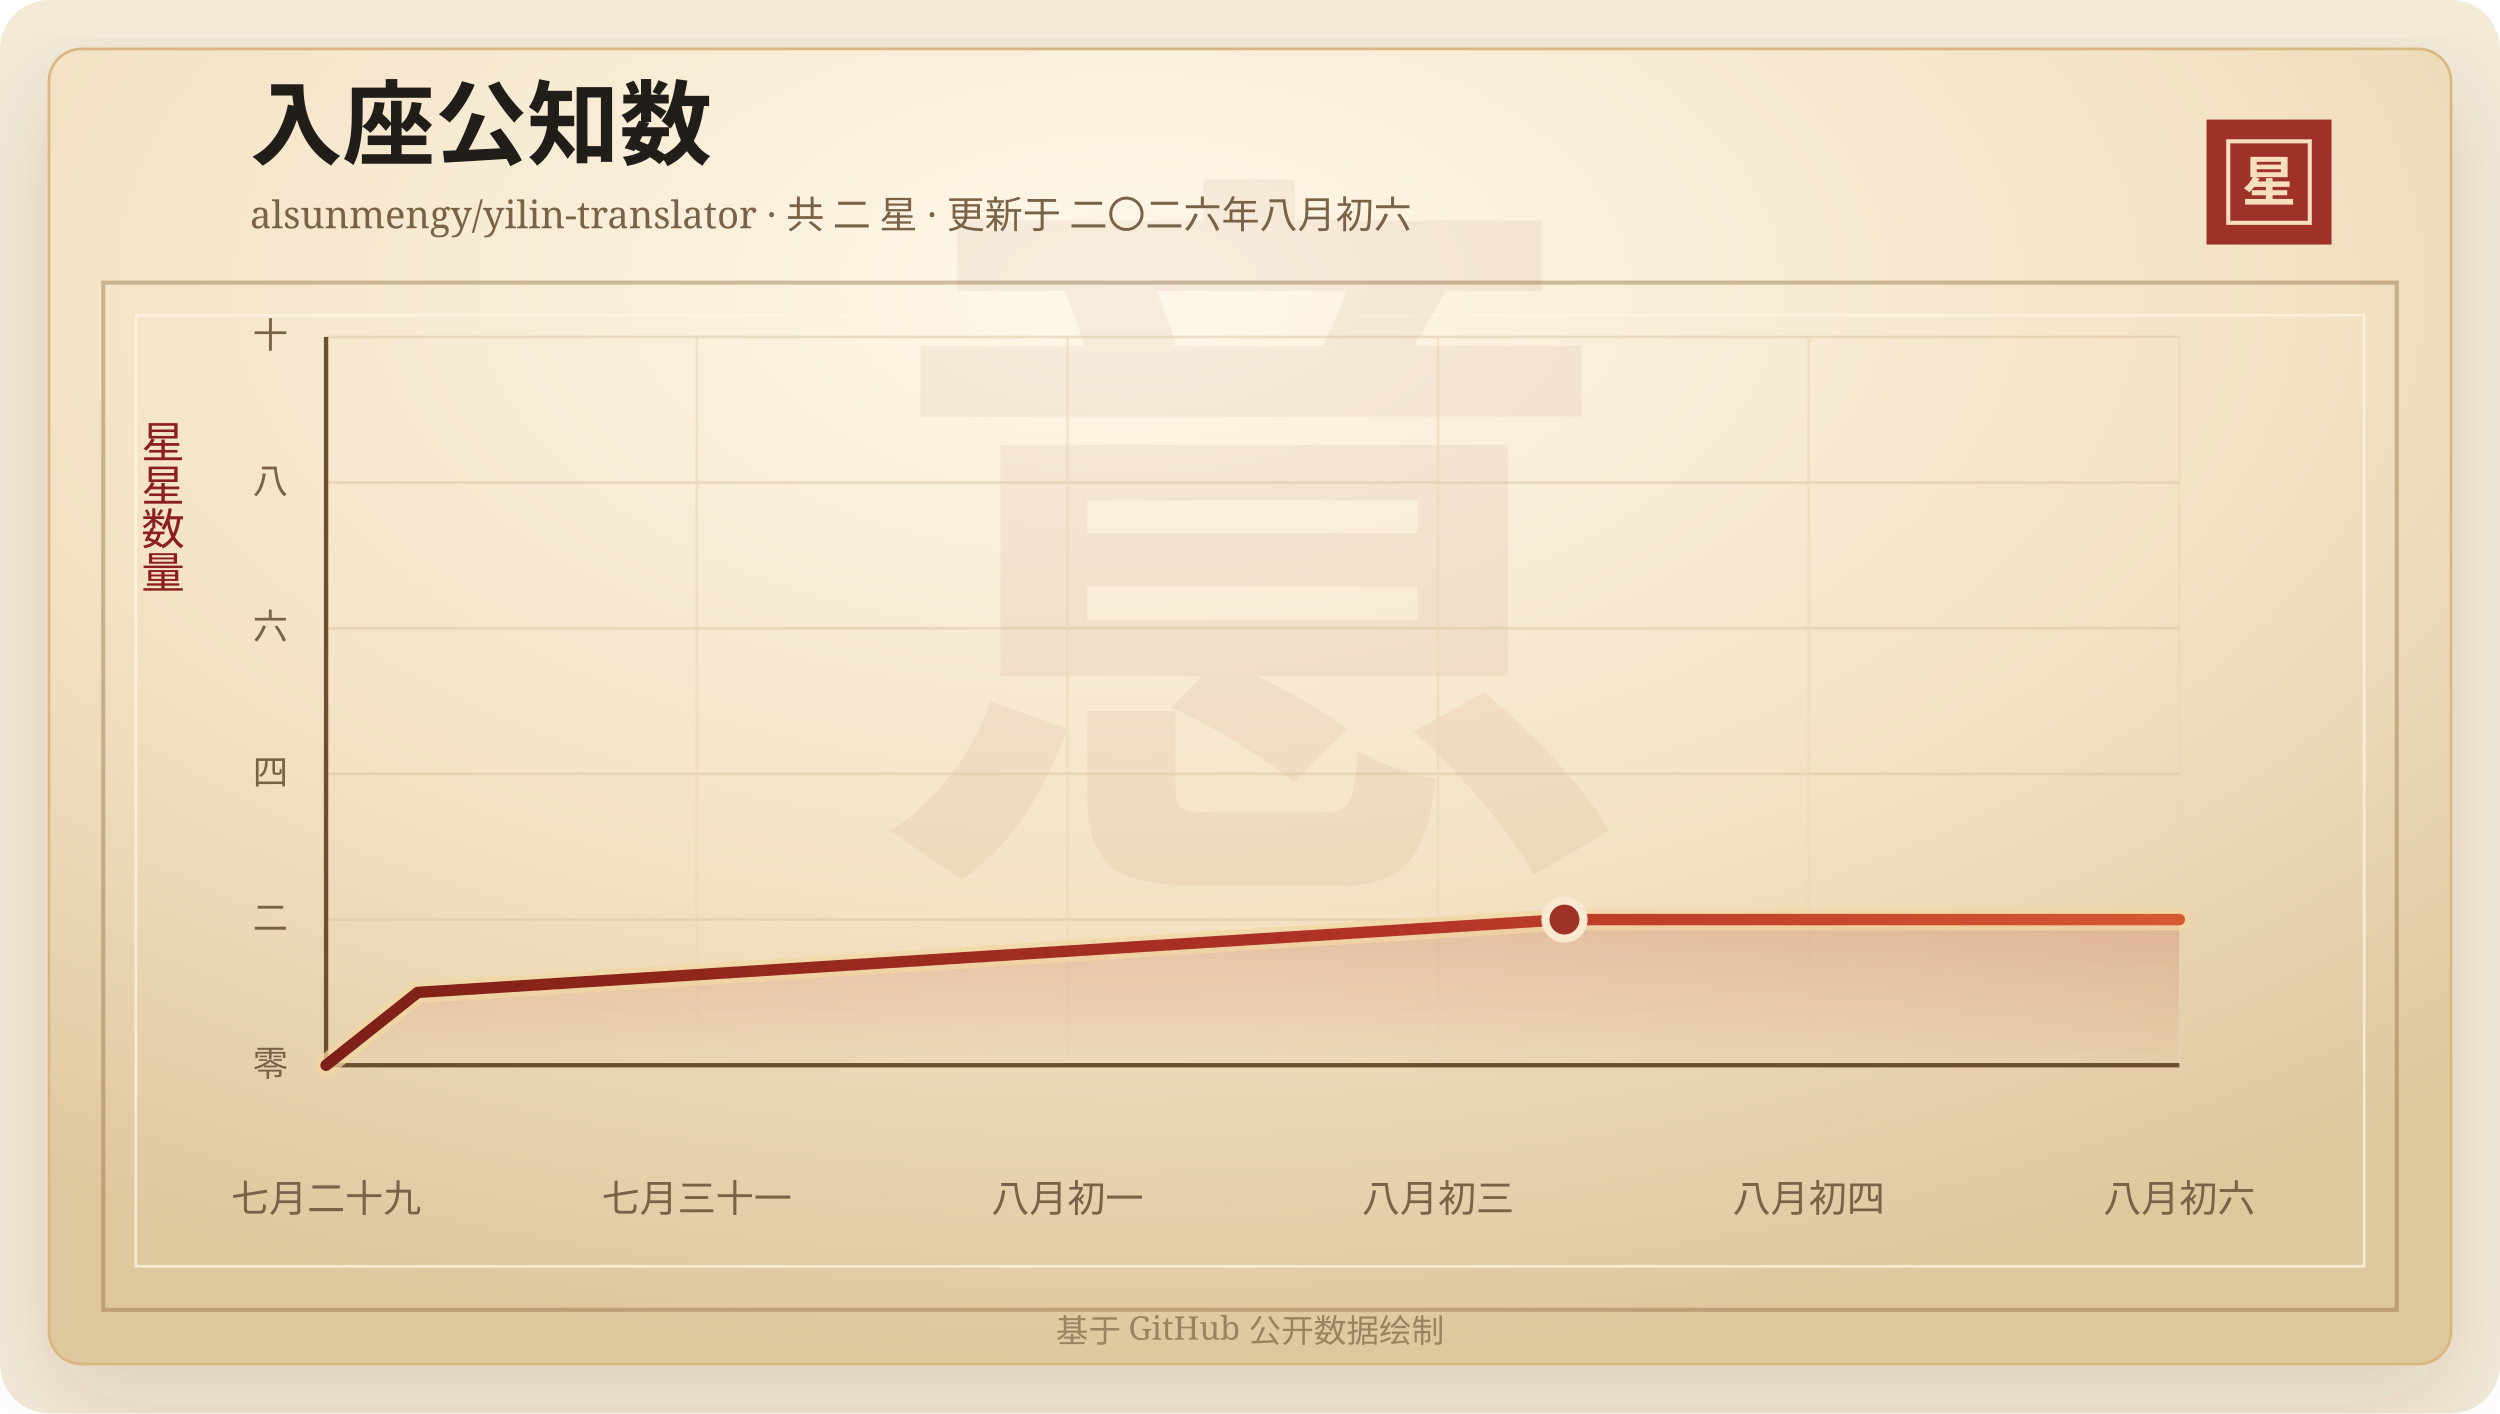
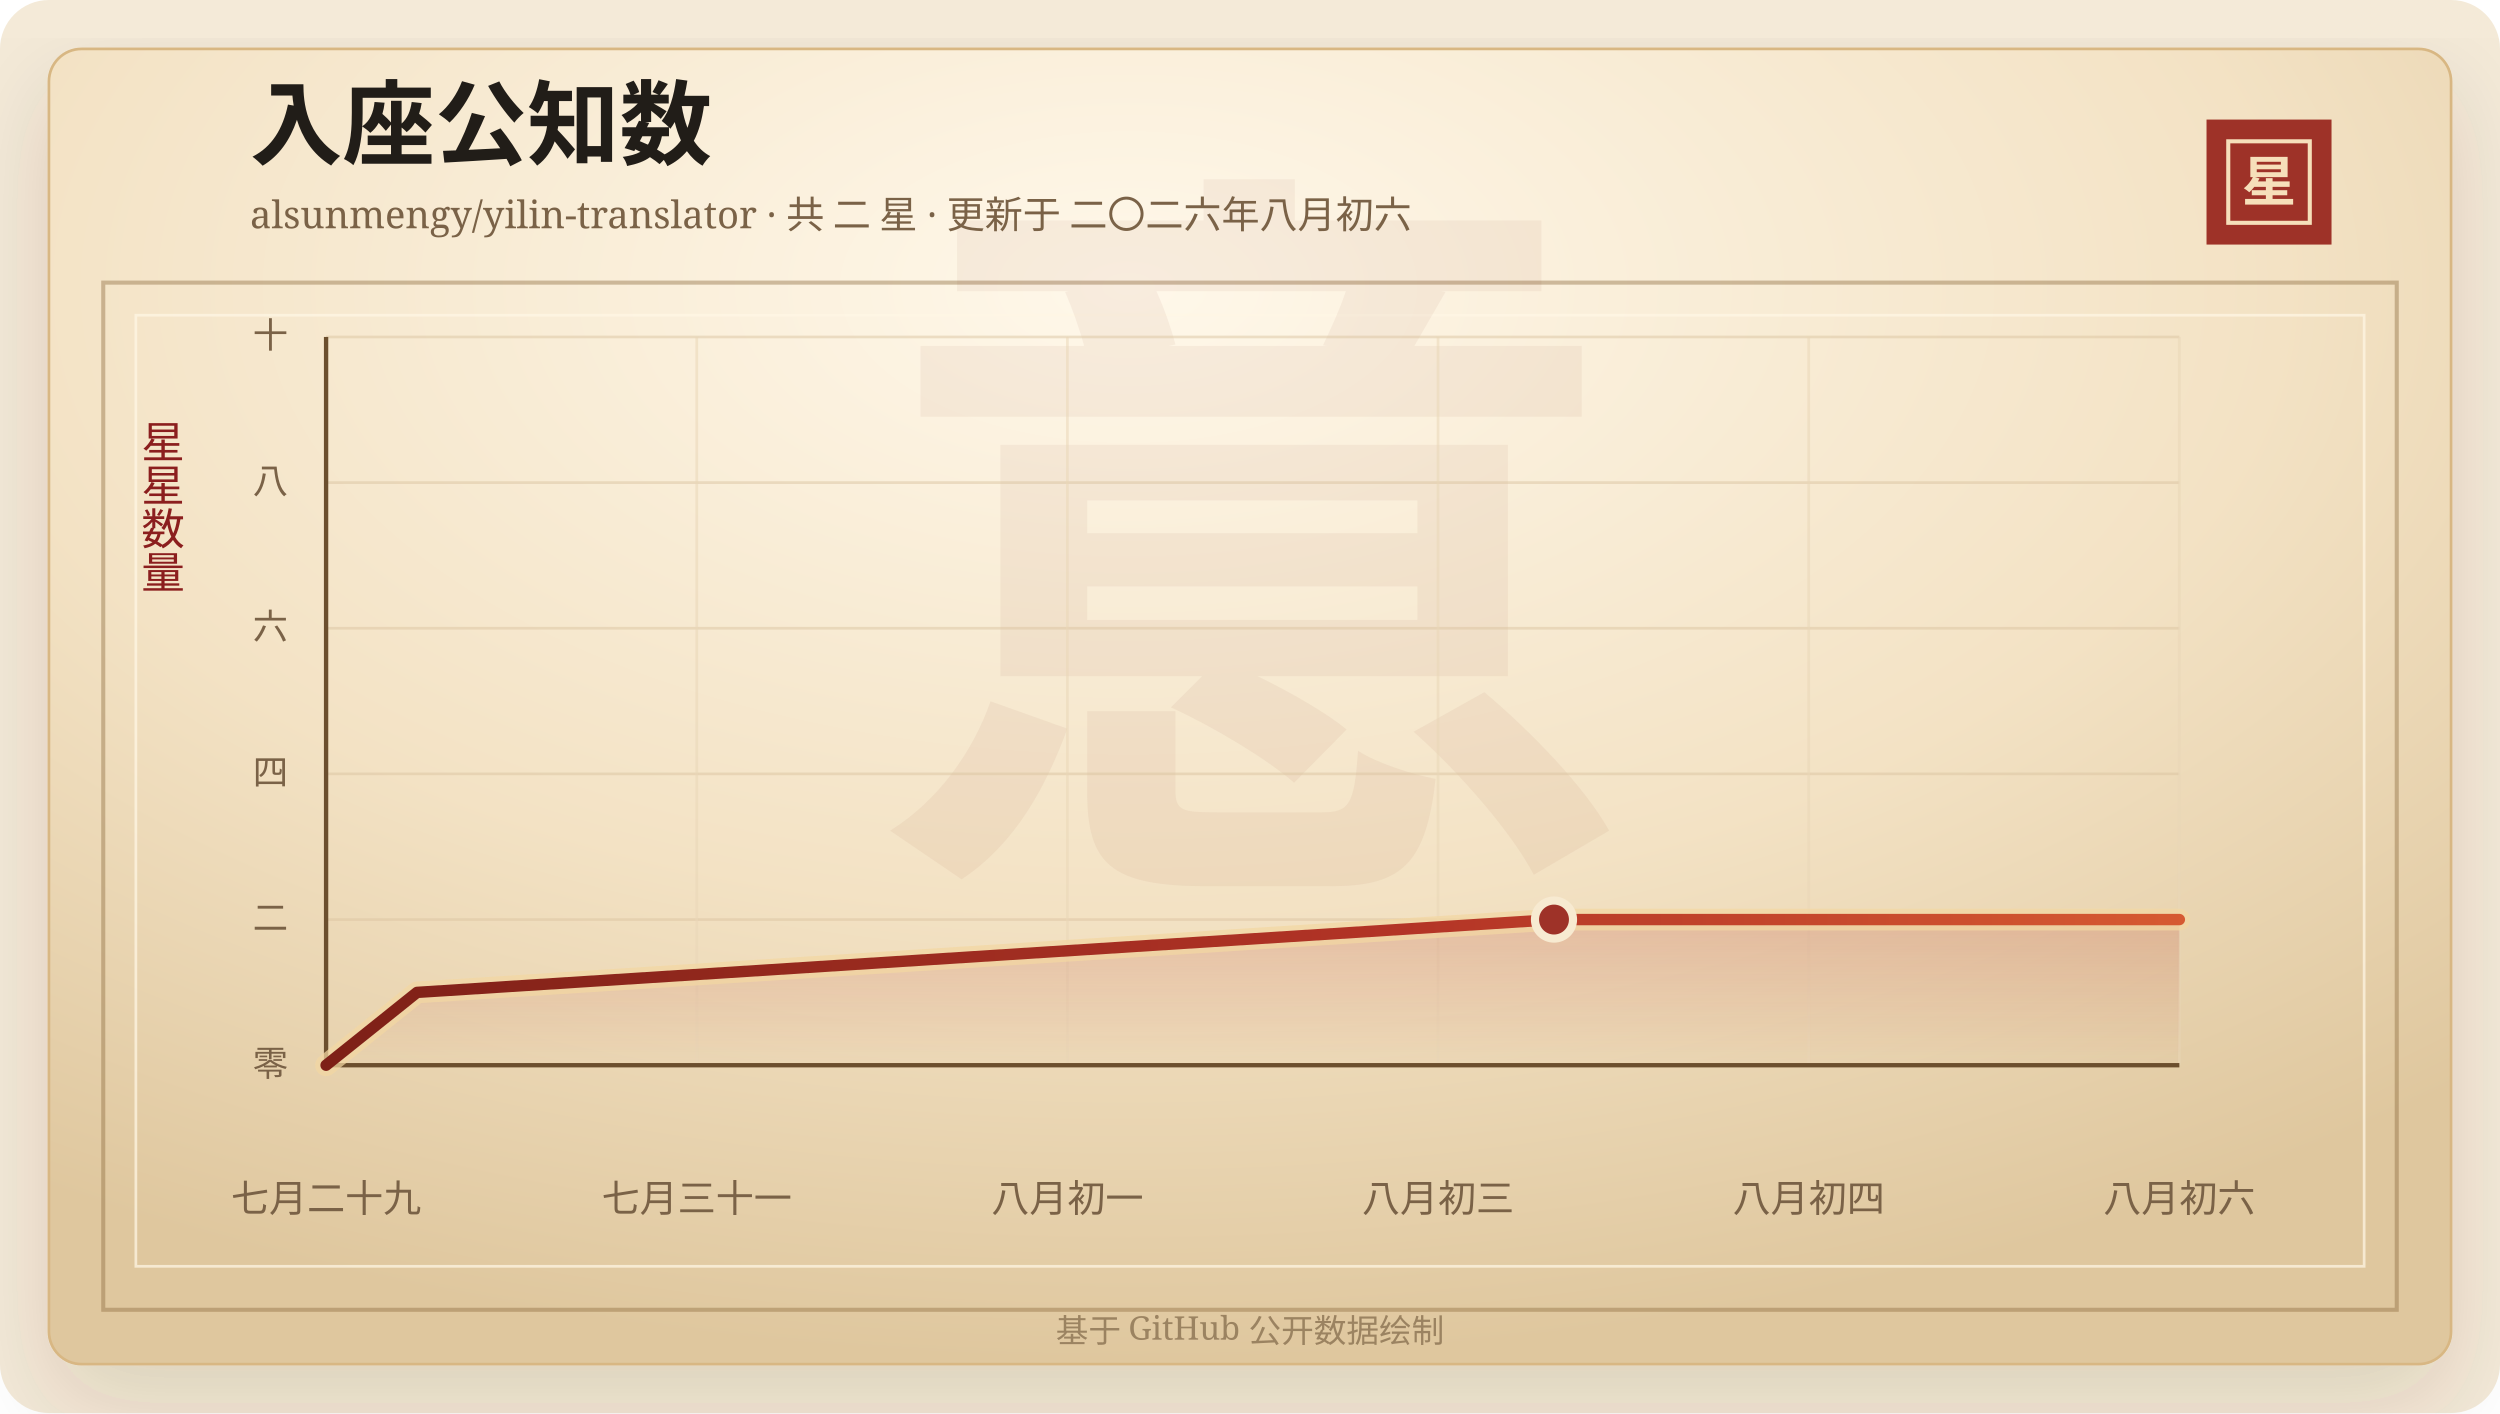
<svg xmlns="http://www.w3.org/2000/svg" width="920" height="520" viewBox="0 0 920 520" role="img" aria-labelledby="title desc">
  <defs>
    <linearGradient id="line" x1="0" x2="1" y1="0" y2="0">
      <stop offset="0%" stop-color="#7d2017" />
      <stop offset="58%" stop-color="#b33426" />
      <stop offset="100%" stop-color="#d65a32" />
    </linearGradient>
    <linearGradient id="area" x1="0" x2="0" y1="0" y2="1">
      <stop offset="0%" stop-color="#b33426" stop-opacity="0.2" />
      <stop offset="100%" stop-color="#b33426" stop-opacity="0" />
    </linearGradient>
    <radialGradient id="paper" cx="45%" cy="18%" r="82%">
      <stop offset="0%" stop-color="#fff8ea" />
      <stop offset="58%" stop-color="#f3e2c4" />
      <stop offset="100%" stop-color="#dfc79e" />
    </radialGradient>
    <filter id="shadow" x="-20%" y="-20%" width="140%" height="140%">
      <feDropShadow dx="0" dy="14" stdDeviation="18" flood-color="#3b2a20" flood-opacity="0.14" />
    </filter>
  </defs>
  <rect width="920" height="520" rx="18" fill="#f4ead8" />
  <rect x="18" y="18" width="884" height="484" rx="12" fill="url(#paper)" stroke="#d8b783" filter="url(#shadow)" />
  <rect x="38" y="104" width="844" height="378" fill="none" stroke="#8c6b3f" stroke-opacity="0.42" stroke-width="1.5" />
  <rect x="50" y="116" width="820" height="350" fill="none" stroke="#fff7e5" stroke-opacity="0.72" />
  <text x="460" y="304" text-anchor="middle" fill="#8c342a" fill-opacity="0.06" font-family="Songti SC, STSong, SimSun, serif" font-size="280" font-weight="700">意</text>
  <text x="92" y="58" fill="#211d18" font-family="Songti SC, STSong, SimSun, serif" font-size="34" font-weight="700">入座公知数</text>
  <text x="92" y="84" fill="#7a6247" font-family="Songti SC, STSong, SimSun, serif" font-size="14.0">alsunmengy/yilin-translator · 共 二 星 · 更新于 二〇二六年八月初六</text>
  <rect x="812" y="44" width="46" height="46" fill="#9e3228" />
  <rect x="820" y="52" width="30" height="30" fill="none" stroke="#f6dfba" stroke-width="1.5" />
  <text x="835" y="74" text-anchor="middle" fill="#f6dfba" font-family="Songti SC, STSong, SimSun, serif" font-size="20" font-weight="700">星</text>
  <text x="60" y="166" text-anchor="middle" fill="#8b1e1e" font-family="Songti SC, STSong, SimSun, serif" font-size="16" writing-mode="vertical-rl">星星数量</text>
  <line x1="120" y1="392.00" x2="802" y2="392.00" stroke="#d9c29e" stroke-opacity="0.48" />
  <text x="106" y="396.00" text-anchor="end" fill="#7a6247" font-family="Songti SC, STSong, SimSun, serif" font-size="13">零</text>
  <line x1="120" y1="338.40" x2="802" y2="338.40" stroke="#d9c29e" stroke-opacity="0.48" />
  <text x="106" y="342.40" text-anchor="end" fill="#7a6247" font-family="Songti SC, STSong, SimSun, serif" font-size="13">二</text>
  <line x1="120" y1="284.80" x2="802" y2="284.80" stroke="#d9c29e" stroke-opacity="0.48" />
  <text x="106" y="288.80" text-anchor="end" fill="#7a6247" font-family="Songti SC, STSong, SimSun, serif" font-size="13">四</text>
  <line x1="120" y1="231.20" x2="802" y2="231.20" stroke="#d9c29e" stroke-opacity="0.48" />
  <text x="106" y="235.20" text-anchor="end" fill="#7a6247" font-family="Songti SC, STSong, SimSun, serif" font-size="13">六</text>
  <line x1="120" y1="177.60" x2="802" y2="177.60" stroke="#d9c29e" stroke-opacity="0.48" />
  <text x="106" y="181.60" text-anchor="end" fill="#7a6247" font-family="Songti SC, STSong, SimSun, serif" font-size="13">八</text>
  <line x1="120" y1="124.00" x2="802" y2="124.00" stroke="#d9c29e" stroke-opacity="0.48" />
  <text x="106" y="128.00" text-anchor="end" fill="#7a6247" font-family="Songti SC, STSong, SimSun, serif" font-size="13">十</text>
  <line x1="120.00" y1="124" x2="120.00" y2="392" stroke="#ead6b7" stroke-opacity="0.54" />
  <text x="120.00" y="446" text-anchor="middle" fill="#7a6247" font-family="Songti SC, STSong, SimSun, serif" font-size="14">七月二十九</text>
  <line x1="256.40" y1="124" x2="256.40" y2="392" stroke="#ead6b7" stroke-opacity="0.54" />
  <text x="256.40" y="446" text-anchor="middle" fill="#7a6247" font-family="Songti SC, STSong, SimSun, serif" font-size="14">七月三十一</text>
  <line x1="392.80" y1="124" x2="392.80" y2="392" stroke="#ead6b7" stroke-opacity="0.54" />
  <text x="392.80" y="446" text-anchor="middle" fill="#7a6247" font-family="Songti SC, STSong, SimSun, serif" font-size="14">八月初一</text>
  <line x1="529.20" y1="124" x2="529.20" y2="392" stroke="#ead6b7" stroke-opacity="0.54" />
  <text x="529.20" y="446" text-anchor="middle" fill="#7a6247" font-family="Songti SC, STSong, SimSun, serif" font-size="14">八月初三</text>
  <line x1="665.60" y1="124" x2="665.60" y2="392" stroke="#ead6b7" stroke-opacity="0.54" />
  <text x="665.60" y="446" text-anchor="middle" fill="#7a6247" font-family="Songti SC, STSong, SimSun, serif" font-size="14">八月初四</text>
  <line x1="802.00" y1="124" x2="802.00" y2="392" stroke="#ead6b7" stroke-opacity="0.54" />
  <text x="802.00" y="446" text-anchor="middle" fill="#7a6247" font-family="Songti SC, STSong, SimSun, serif" font-size="14">八月初六</text>
  <line x1="120" y1="392" x2="802" y2="392" stroke="#6c4f2e" stroke-width="1.6" />
  <line x1="120" y1="124" x2="120" y2="392" stroke="#6c4f2e" stroke-width="1.6" />
-   <polygon points="120.00,392.00 120.00,392.00 153.76,365.20 575.73,338.40 802.00,338.40 802.00,392.00" fill="url(#area)" />
-   <polyline points="120.00,392.00 153.76,365.20 575.73,338.40 802.00,338.40" fill="none" stroke="#f3d7a2" stroke-width="8" stroke-linecap="round" stroke-linejoin="round" opacity="0.72" />
-   <polyline points="120.00,392.00 153.76,365.20 575.73,338.40 802.00,338.40" fill="none" stroke="url(#line)" stroke-width="4.2" stroke-linecap="round" stroke-linejoin="round" />
-   <circle cx="575.73" cy="338.40" r="7" fill="#9e3228" stroke="#f7ead1" stroke-width="3" />
+   <polygon points="120.00,392.00 120.00,392.00 153.47,365.20 571.87,338.40 802.00,338.40 802.00,392.00" fill="url(#area)" />
+   <polyline points="120.00,392.00 153.47,365.20 571.87,338.40 802.00,338.40" fill="none" stroke="#f3d7a2" stroke-width="8" stroke-linecap="round" stroke-linejoin="round" opacity="0.72" />
+   <polyline points="120.00,392.00 153.47,365.20 571.87,338.40 802.00,338.40" fill="none" stroke="url(#line)" stroke-width="4.2" stroke-linecap="round" stroke-linejoin="round" />
+   <circle cx="571.87" cy="338.40" r="7" fill="#9e3228" stroke="#f7ead1" stroke-width="3" />
  <text x="460" y="494" text-anchor="middle" fill="#9b8361" font-family="Songti SC, STSong, SimSun, serif" font-size="12">基于 GitHub 公开数据绘制</text>
</svg>
